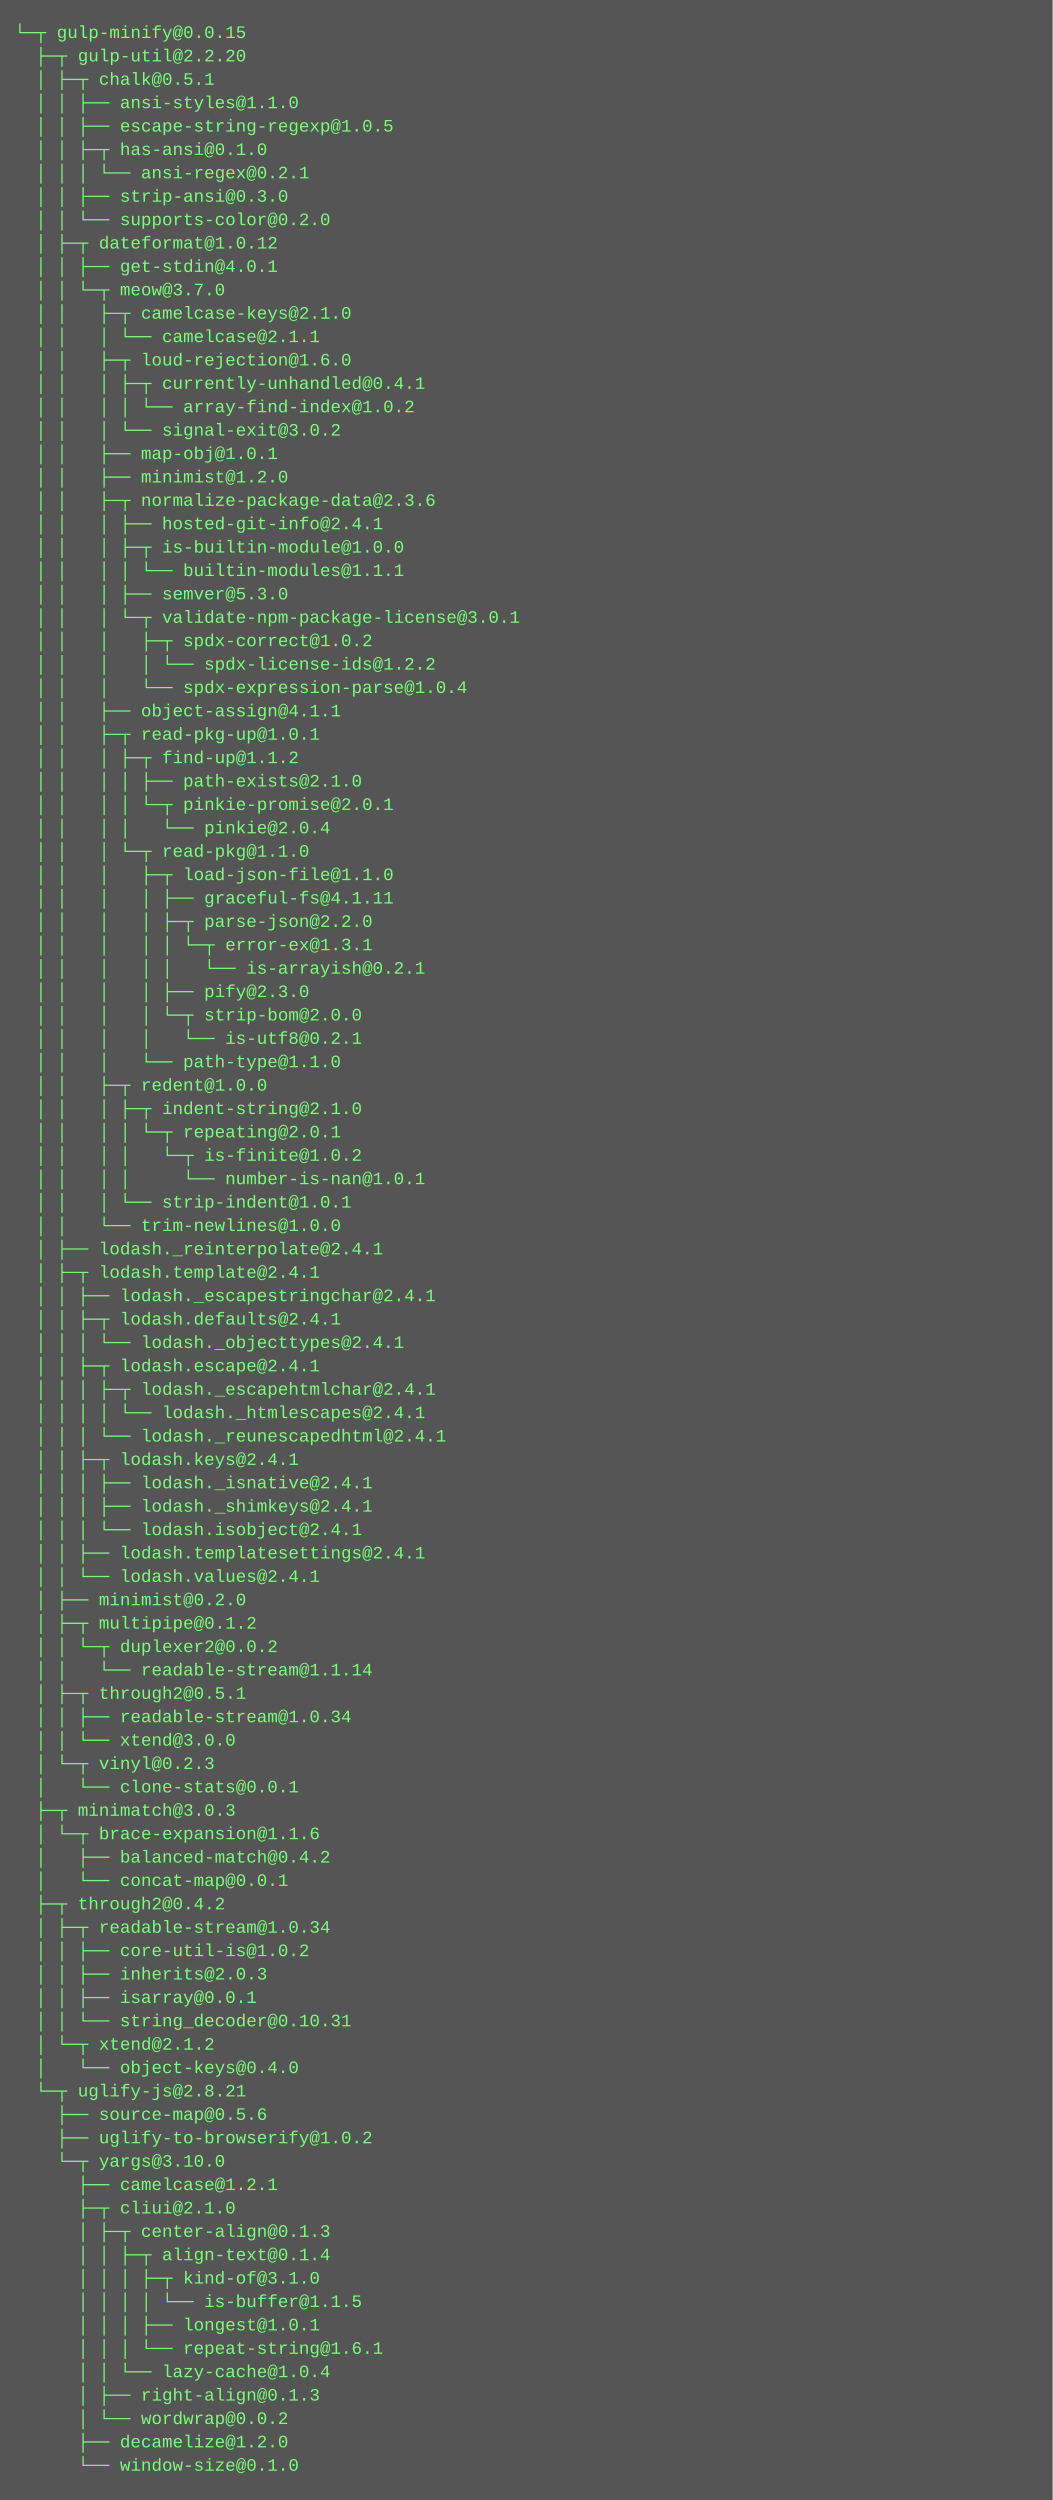
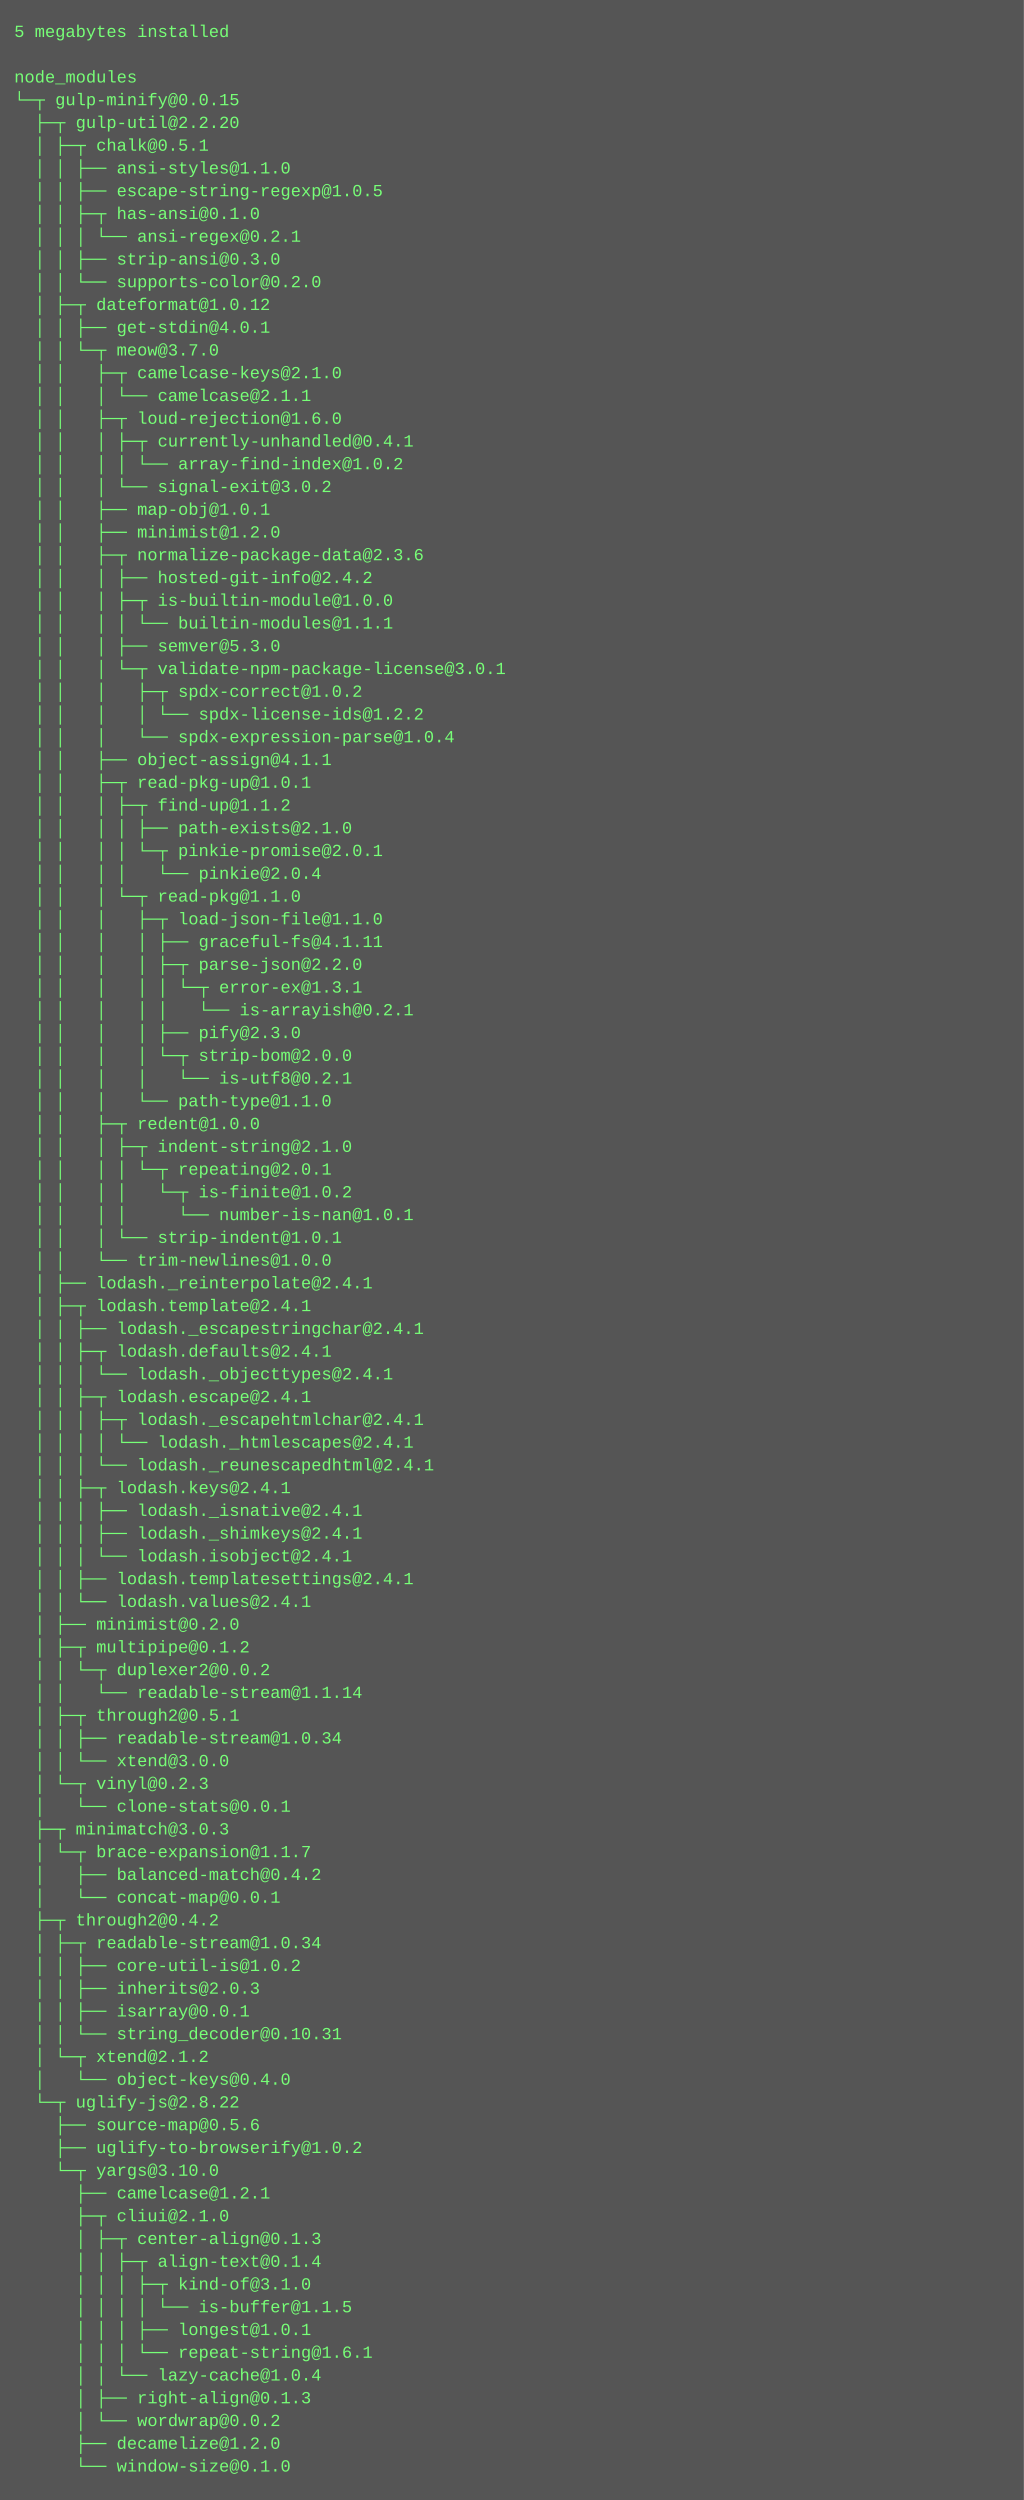
- <svg xmlns="http://www.w3.org/2000/svg" height="1710" width="720">
-   <rect height="1710" fill="#555" width="720" />
+ <svg xmlns="http://www.w3.org/2000/svg" height="1758" width="720">
+   <rect height="1758" fill="#555" width="720" />
  <text fill="#7f7" font-family="Courier New" font-size="12" xml:space="preserve">
-     <tspan x="10" y="26">└─┬ gulp-minify@0.0.15 </tspan>
-     <tspan x="10" y="42">  ├─┬ gulp-util@2.2.20 </tspan>
-     <tspan x="10" y="58">  │ ├─┬ chalk@0.5.1 </tspan>
-     <tspan x="10" y="74">  │ │ ├── ansi-styles@1.1.0 </tspan>
-     <tspan x="10" y="90">  │ │ ├── escape-string-regexp@1.0.5 </tspan>
-     <tspan x="10" y="106">  │ │ ├─┬ has-ansi@0.1.0 </tspan>
-     <tspan x="10" y="122">  │ │ │ └── ansi-regex@0.2.1 </tspan>
-     <tspan x="10" y="138">  │ │ ├── strip-ansi@0.3.0 </tspan>
-     <tspan x="10" y="154">  │ │ └── supports-color@0.2.0 </tspan>
-     <tspan x="10" y="170">  │ ├─┬ dateformat@1.0.12 </tspan>
-     <tspan x="10" y="186">  │ │ ├── get-stdin@4.0.1 </tspan>
-     <tspan x="10" y="202">  │ │ └─┬ meow@3.7.0 </tspan>
-     <tspan x="10" y="218">  │ │   ├─┬ camelcase-keys@2.1.0 </tspan>
-     <tspan x="10" y="234">  │ │   │ └── camelcase@2.1.1 </tspan>
-     <tspan x="10" y="250">  │ │   ├─┬ loud-rejection@1.6.0 </tspan>
-     <tspan x="10" y="266">  │ │   │ ├─┬ currently-unhandled@0.4.1 </tspan>
-     <tspan x="10" y="282">  │ │   │ │ └── array-find-index@1.0.2 </tspan>
-     <tspan x="10" y="298">  │ │   │ └── signal-exit@3.0.2 </tspan>
-     <tspan x="10" y="314">  │ │   ├── map-obj@1.0.1 </tspan>
-     <tspan x="10" y="330">  │ │   ├── minimist@1.2.0 </tspan>
-     <tspan x="10" y="346">  │ │   ├─┬ normalize-package-data@2.3.6 </tspan>
-     <tspan x="10" y="362">  │ │   │ ├── hosted-git-info@2.4.1 </tspan>
-     <tspan x="10" y="378">  │ │   │ ├─┬ is-builtin-module@1.0.0 </tspan>
-     <tspan x="10" y="394">  │ │   │ │ └── builtin-modules@1.1.1 </tspan>
-     <tspan x="10" y="410">  │ │   │ ├── semver@5.3.0 </tspan>
-     <tspan x="10" y="426">  │ │   │ └─┬ validate-npm-package-license@3.0.1 </tspan>
-     <tspan x="10" y="442">  │ │   │   ├─┬ spdx-correct@1.0.2 </tspan>
-     <tspan x="10" y="458">  │ │   │   │ └── spdx-license-ids@1.2.2 </tspan>
-     <tspan x="10" y="474">  │ │   │   └── spdx-expression-parse@1.0.4 </tspan>
-     <tspan x="10" y="490">  │ │   ├── object-assign@4.1.1 </tspan>
-     <tspan x="10" y="506">  │ │   ├─┬ read-pkg-up@1.0.1 </tspan>
-     <tspan x="10" y="522">  │ │   │ ├─┬ find-up@1.1.2 </tspan>
-     <tspan x="10" y="538">  │ │   │ │ ├── path-exists@2.1.0 </tspan>
-     <tspan x="10" y="554">  │ │   │ │ └─┬ pinkie-promise@2.0.1 </tspan>
-     <tspan x="10" y="570">  │ │   │ │   └── pinkie@2.0.4 </tspan>
-     <tspan x="10" y="586">  │ │   │ └─┬ read-pkg@1.1.0 </tspan>
-     <tspan x="10" y="602">  │ │   │   ├─┬ load-json-file@1.1.0 </tspan>
-     <tspan x="10" y="618">  │ │   │   │ ├── graceful-fs@4.1.11 </tspan>
-     <tspan x="10" y="634">  │ │   │   │ ├─┬ parse-json@2.2.0 </tspan>
-     <tspan x="10" y="650">  │ │   │   │ │ └─┬ error-ex@1.3.1 </tspan>
-     <tspan x="10" y="666">  │ │   │   │ │   └── is-arrayish@0.2.1 </tspan>
-     <tspan x="10" y="682">  │ │   │   │ ├── pify@2.3.0 </tspan>
-     <tspan x="10" y="698">  │ │   │   │ └─┬ strip-bom@2.0.0 </tspan>
-     <tspan x="10" y="714">  │ │   │   │   └── is-utf8@0.2.1 </tspan>
-     <tspan x="10" y="730">  │ │   │   └── path-type@1.1.0 </tspan>
-     <tspan x="10" y="746">  │ │   ├─┬ redent@1.0.0 </tspan>
-     <tspan x="10" y="762">  │ │   │ ├─┬ indent-string@2.1.0 </tspan>
-     <tspan x="10" y="778">  │ │   │ │ └─┬ repeating@2.0.1 </tspan>
-     <tspan x="10" y="794">  │ │   │ │   └─┬ is-finite@1.0.2 </tspan>
-     <tspan x="10" y="810">  │ │   │ │     └── number-is-nan@1.0.1 </tspan>
-     <tspan x="10" y="826">  │ │   │ └── strip-indent@1.0.1 </tspan>
-     <tspan x="10" y="842">  │ │   └── trim-newlines@1.0.0 </tspan>
-     <tspan x="10" y="858">  │ ├── lodash._reinterpolate@2.4.1 </tspan>
-     <tspan x="10" y="874">  │ ├─┬ lodash.template@2.4.1 </tspan>
-     <tspan x="10" y="890">  │ │ ├── lodash._escapestringchar@2.4.1 </tspan>
-     <tspan x="10" y="906">  │ │ ├─┬ lodash.defaults@2.4.1 </tspan>
-     <tspan x="10" y="922">  │ │ │ └── lodash._objecttypes@2.4.1 </tspan>
-     <tspan x="10" y="938">  │ │ ├─┬ lodash.escape@2.4.1 </tspan>
-     <tspan x="10" y="954">  │ │ │ ├─┬ lodash._escapehtmlchar@2.4.1 </tspan>
-     <tspan x="10" y="970">  │ │ │ │ └── lodash._htmlescapes@2.4.1 </tspan>
-     <tspan x="10" y="986">  │ │ │ └── lodash._reunescapedhtml@2.4.1 </tspan>
-     <tspan x="10" y="1002">  │ │ ├─┬ lodash.keys@2.4.1 </tspan>
-     <tspan x="10" y="1018">  │ │ │ ├── lodash._isnative@2.4.1 </tspan>
-     <tspan x="10" y="1034">  │ │ │ ├── lodash._shimkeys@2.4.1 </tspan>
-     <tspan x="10" y="1050">  │ │ │ └── lodash.isobject@2.4.1 </tspan>
-     <tspan x="10" y="1066">  │ │ ├── lodash.templatesettings@2.4.1 </tspan>
-     <tspan x="10" y="1082">  │ │ └── lodash.values@2.4.1 </tspan>
-     <tspan x="10" y="1098">  │ ├── minimist@0.2.0 </tspan>
-     <tspan x="10" y="1114">  │ ├─┬ multipipe@0.1.2 </tspan>
-     <tspan x="10" y="1130">  │ │ └─┬ duplexer2@0.0.2 </tspan>
-     <tspan x="10" y="1146">  │ │   └── readable-stream@1.1.14 </tspan>
-     <tspan x="10" y="1162">  │ ├─┬ through2@0.5.1 </tspan>
-     <tspan x="10" y="1178">  │ │ ├── readable-stream@1.0.34 </tspan>
-     <tspan x="10" y="1194">  │ │ └── xtend@3.0.0 </tspan>
-     <tspan x="10" y="1210">  │ └─┬ vinyl@0.2.3 </tspan>
-     <tspan x="10" y="1226">  │   └── clone-stats@0.0.1 </tspan>
-     <tspan x="10" y="1242">  ├─┬ minimatch@3.0.3 </tspan>
-     <tspan x="10" y="1258">  │ └─┬ brace-expansion@1.1.6 </tspan>
-     <tspan x="10" y="1274">  │   ├── balanced-match@0.4.2 </tspan>
-     <tspan x="10" y="1290">  │   └── concat-map@0.0.1 </tspan>
-     <tspan x="10" y="1306">  ├─┬ through2@0.4.2 </tspan>
-     <tspan x="10" y="1322">  │ ├─┬ readable-stream@1.0.34 </tspan>
-     <tspan x="10" y="1338">  │ │ ├── core-util-is@1.0.2 </tspan>
-     <tspan x="10" y="1354">  │ │ ├── inherits@2.0.3 </tspan>
-     <tspan x="10" y="1370">  │ │ ├── isarray@0.0.1 </tspan>
-     <tspan x="10" y="1386">  │ │ └── string_decoder@0.10.31 </tspan>
-     <tspan x="10" y="1402">  │ └─┬ xtend@2.1.2 </tspan>
-     <tspan x="10" y="1418">  │   └── object-keys@0.4.0 </tspan>
-     <tspan x="10" y="1434">  └─┬ uglify-js@2.8.21 </tspan>
-     <tspan x="10" y="1450">    ├── source-map@0.5.6 </tspan>
-     <tspan x="10" y="1466">    ├── uglify-to-browserify@1.0.2 </tspan>
-     <tspan x="10" y="1482">    └─┬ yargs@3.10.0 </tspan>
-     <tspan x="10" y="1498">      ├── camelcase@1.2.1 </tspan>
-     <tspan x="10" y="1514">      ├─┬ cliui@2.1.0 </tspan>
-     <tspan x="10" y="1530">      │ ├─┬ center-align@0.1.3 </tspan>
-     <tspan x="10" y="1546">      │ │ ├─┬ align-text@0.1.4 </tspan>
-     <tspan x="10" y="1562">      │ │ │ ├─┬ kind-of@3.1.0 </tspan>
-     <tspan x="10" y="1578">      │ │ │ │ └── is-buffer@1.1.5 </tspan>
-     <tspan x="10" y="1594">      │ │ │ ├── longest@1.0.1 </tspan>
-     <tspan x="10" y="1610">      │ │ │ └── repeat-string@1.6.1 </tspan>
-     <tspan x="10" y="1626">      │ │ └── lazy-cache@1.0.4 </tspan>
-     <tspan x="10" y="1642">      │ ├── right-align@0.1.3 </tspan>
-     <tspan x="10" y="1658">      │ └── wordwrap@0.0.2 </tspan>
-     <tspan x="10" y="1674">      ├── decamelize@1.2.0 </tspan>
-     <tspan x="10" y="1690">      └── window-size@0.1.0</tspan>
+     <tspan x="10" y="26">5 megabytes installed</tspan>
+     <tspan x="10" y="42" />
+     <tspan x="10" y="58">node_modules</tspan>
+     <tspan x="10" y="74">└─┬ gulp-minify@0.0.15 </tspan>
+     <tspan x="10" y="90">  ├─┬ gulp-util@2.2.20 </tspan>
+     <tspan x="10" y="106">  │ ├─┬ chalk@0.5.1 </tspan>
+     <tspan x="10" y="122">  │ │ ├── ansi-styles@1.1.0 </tspan>
+     <tspan x="10" y="138">  │ │ ├── escape-string-regexp@1.0.5 </tspan>
+     <tspan x="10" y="154">  │ │ ├─┬ has-ansi@0.1.0 </tspan>
+     <tspan x="10" y="170">  │ │ │ └── ansi-regex@0.2.1 </tspan>
+     <tspan x="10" y="186">  │ │ ├── strip-ansi@0.3.0 </tspan>
+     <tspan x="10" y="202">  │ │ └── supports-color@0.2.0 </tspan>
+     <tspan x="10" y="218">  │ ├─┬ dateformat@1.0.12 </tspan>
+     <tspan x="10" y="234">  │ │ ├── get-stdin@4.0.1 </tspan>
+     <tspan x="10" y="250">  │ │ └─┬ meow@3.7.0 </tspan>
+     <tspan x="10" y="266">  │ │   ├─┬ camelcase-keys@2.1.0 </tspan>
+     <tspan x="10" y="282">  │ │   │ └── camelcase@2.1.1 </tspan>
+     <tspan x="10" y="298">  │ │   ├─┬ loud-rejection@1.6.0 </tspan>
+     <tspan x="10" y="314">  │ │   │ ├─┬ currently-unhandled@0.4.1 </tspan>
+     <tspan x="10" y="330">  │ │   │ │ └── array-find-index@1.0.2 </tspan>
+     <tspan x="10" y="346">  │ │   │ └── signal-exit@3.0.2 </tspan>
+     <tspan x="10" y="362">  │ │   ├── map-obj@1.0.1 </tspan>
+     <tspan x="10" y="378">  │ │   ├── minimist@1.2.0 </tspan>
+     <tspan x="10" y="394">  │ │   ├─┬ normalize-package-data@2.3.6 </tspan>
+     <tspan x="10" y="410">  │ │   │ ├── hosted-git-info@2.4.2 </tspan>
+     <tspan x="10" y="426">  │ │   │ ├─┬ is-builtin-module@1.0.0 </tspan>
+     <tspan x="10" y="442">  │ │   │ │ └── builtin-modules@1.1.1 </tspan>
+     <tspan x="10" y="458">  │ │   │ ├── semver@5.3.0 </tspan>
+     <tspan x="10" y="474">  │ │   │ └─┬ validate-npm-package-license@3.0.1 </tspan>
+     <tspan x="10" y="490">  │ │   │   ├─┬ spdx-correct@1.0.2 </tspan>
+     <tspan x="10" y="506">  │ │   │   │ └── spdx-license-ids@1.2.2 </tspan>
+     <tspan x="10" y="522">  │ │   │   └── spdx-expression-parse@1.0.4 </tspan>
+     <tspan x="10" y="538">  │ │   ├── object-assign@4.1.1 </tspan>
+     <tspan x="10" y="554">  │ │   ├─┬ read-pkg-up@1.0.1 </tspan>
+     <tspan x="10" y="570">  │ │   │ ├─┬ find-up@1.1.2 </tspan>
+     <tspan x="10" y="586">  │ │   │ │ ├── path-exists@2.1.0 </tspan>
+     <tspan x="10" y="602">  │ │   │ │ └─┬ pinkie-promise@2.0.1 </tspan>
+     <tspan x="10" y="618">  │ │   │ │   └── pinkie@2.0.4 </tspan>
+     <tspan x="10" y="634">  │ │   │ └─┬ read-pkg@1.1.0 </tspan>
+     <tspan x="10" y="650">  │ │   │   ├─┬ load-json-file@1.1.0 </tspan>
+     <tspan x="10" y="666">  │ │   │   │ ├── graceful-fs@4.1.11 </tspan>
+     <tspan x="10" y="682">  │ │   │   │ ├─┬ parse-json@2.2.0 </tspan>
+     <tspan x="10" y="698">  │ │   │   │ │ └─┬ error-ex@1.3.1 </tspan>
+     <tspan x="10" y="714">  │ │   │   │ │   └── is-arrayish@0.2.1 </tspan>
+     <tspan x="10" y="730">  │ │   │   │ ├── pify@2.3.0 </tspan>
+     <tspan x="10" y="746">  │ │   │   │ └─┬ strip-bom@2.0.0 </tspan>
+     <tspan x="10" y="762">  │ │   │   │   └── is-utf8@0.2.1 </tspan>
+     <tspan x="10" y="778">  │ │   │   └── path-type@1.1.0 </tspan>
+     <tspan x="10" y="794">  │ │   ├─┬ redent@1.0.0 </tspan>
+     <tspan x="10" y="810">  │ │   │ ├─┬ indent-string@2.1.0 </tspan>
+     <tspan x="10" y="826">  │ │   │ │ └─┬ repeating@2.0.1 </tspan>
+     <tspan x="10" y="842">  │ │   │ │   └─┬ is-finite@1.0.2 </tspan>
+     <tspan x="10" y="858">  │ │   │ │     └── number-is-nan@1.0.1 </tspan>
+     <tspan x="10" y="874">  │ │   │ └── strip-indent@1.0.1 </tspan>
+     <tspan x="10" y="890">  │ │   └── trim-newlines@1.0.0 </tspan>
+     <tspan x="10" y="906">  │ ├── lodash._reinterpolate@2.4.1 </tspan>
+     <tspan x="10" y="922">  │ ├─┬ lodash.template@2.4.1 </tspan>
+     <tspan x="10" y="938">  │ │ ├── lodash._escapestringchar@2.4.1 </tspan>
+     <tspan x="10" y="954">  │ │ ├─┬ lodash.defaults@2.4.1 </tspan>
+     <tspan x="10" y="970">  │ │ │ └── lodash._objecttypes@2.4.1 </tspan>
+     <tspan x="10" y="986">  │ │ ├─┬ lodash.escape@2.4.1 </tspan>
+     <tspan x="10" y="1002">  │ │ │ ├─┬ lodash._escapehtmlchar@2.4.1 </tspan>
+     <tspan x="10" y="1018">  │ │ │ │ └── lodash._htmlescapes@2.4.1 </tspan>
+     <tspan x="10" y="1034">  │ │ │ └── lodash._reunescapedhtml@2.4.1 </tspan>
+     <tspan x="10" y="1050">  │ │ ├─┬ lodash.keys@2.4.1 </tspan>
+     <tspan x="10" y="1066">  │ │ │ ├── lodash._isnative@2.4.1 </tspan>
+     <tspan x="10" y="1082">  │ │ │ ├── lodash._shimkeys@2.4.1 </tspan>
+     <tspan x="10" y="1098">  │ │ │ └── lodash.isobject@2.4.1 </tspan>
+     <tspan x="10" y="1114">  │ │ ├── lodash.templatesettings@2.4.1 </tspan>
+     <tspan x="10" y="1130">  │ │ └── lodash.values@2.4.1 </tspan>
+     <tspan x="10" y="1146">  │ ├── minimist@0.2.0 </tspan>
+     <tspan x="10" y="1162">  │ ├─┬ multipipe@0.1.2 </tspan>
+     <tspan x="10" y="1178">  │ │ └─┬ duplexer2@0.0.2 </tspan>
+     <tspan x="10" y="1194">  │ │   └── readable-stream@1.1.14 </tspan>
+     <tspan x="10" y="1210">  │ ├─┬ through2@0.5.1 </tspan>
+     <tspan x="10" y="1226">  │ │ ├── readable-stream@1.0.34 </tspan>
+     <tspan x="10" y="1242">  │ │ └── xtend@3.0.0 </tspan>
+     <tspan x="10" y="1258">  │ └─┬ vinyl@0.2.3 </tspan>
+     <tspan x="10" y="1274">  │   └── clone-stats@0.0.1 </tspan>
+     <tspan x="10" y="1290">  ├─┬ minimatch@3.0.3 </tspan>
+     <tspan x="10" y="1306">  │ └─┬ brace-expansion@1.1.7 </tspan>
+     <tspan x="10" y="1322">  │   ├── balanced-match@0.4.2 </tspan>
+     <tspan x="10" y="1338">  │   └── concat-map@0.0.1 </tspan>
+     <tspan x="10" y="1354">  ├─┬ through2@0.4.2 </tspan>
+     <tspan x="10" y="1370">  │ ├─┬ readable-stream@1.0.34 </tspan>
+     <tspan x="10" y="1386">  │ │ ├── core-util-is@1.0.2 </tspan>
+     <tspan x="10" y="1402">  │ │ ├── inherits@2.0.3 </tspan>
+     <tspan x="10" y="1418">  │ │ ├── isarray@0.0.1 </tspan>
+     <tspan x="10" y="1434">  │ │ └── string_decoder@0.10.31 </tspan>
+     <tspan x="10" y="1450">  │ └─┬ xtend@2.1.2 </tspan>
+     <tspan x="10" y="1466">  │   └── object-keys@0.4.0 </tspan>
+     <tspan x="10" y="1482">  └─┬ uglify-js@2.8.22 </tspan>
+     <tspan x="10" y="1498">    ├── source-map@0.5.6 </tspan>
+     <tspan x="10" y="1514">    ├── uglify-to-browserify@1.0.2 </tspan>
+     <tspan x="10" y="1530">    └─┬ yargs@3.10.0 </tspan>
+     <tspan x="10" y="1546">      ├── camelcase@1.2.1 </tspan>
+     <tspan x="10" y="1562">      ├─┬ cliui@2.1.0 </tspan>
+     <tspan x="10" y="1578">      │ ├─┬ center-align@0.1.3 </tspan>
+     <tspan x="10" y="1594">      │ │ ├─┬ align-text@0.1.4 </tspan>
+     <tspan x="10" y="1610">      │ │ │ ├─┬ kind-of@3.1.0 </tspan>
+     <tspan x="10" y="1626">      │ │ │ │ └── is-buffer@1.1.5 </tspan>
+     <tspan x="10" y="1642">      │ │ │ ├── longest@1.0.1 </tspan>
+     <tspan x="10" y="1658">      │ │ │ └── repeat-string@1.6.1 </tspan>
+     <tspan x="10" y="1674">      │ │ └── lazy-cache@1.0.4 </tspan>
+     <tspan x="10" y="1690">      │ ├── right-align@0.1.3 </tspan>
+     <tspan x="10" y="1706">      │ └── wordwrap@0.0.2 </tspan>
+     <tspan x="10" y="1722">      ├── decamelize@1.2.0 </tspan>
+     <tspan x="10" y="1738">      └── window-size@0.1.0</tspan>
  </text>
</svg>
